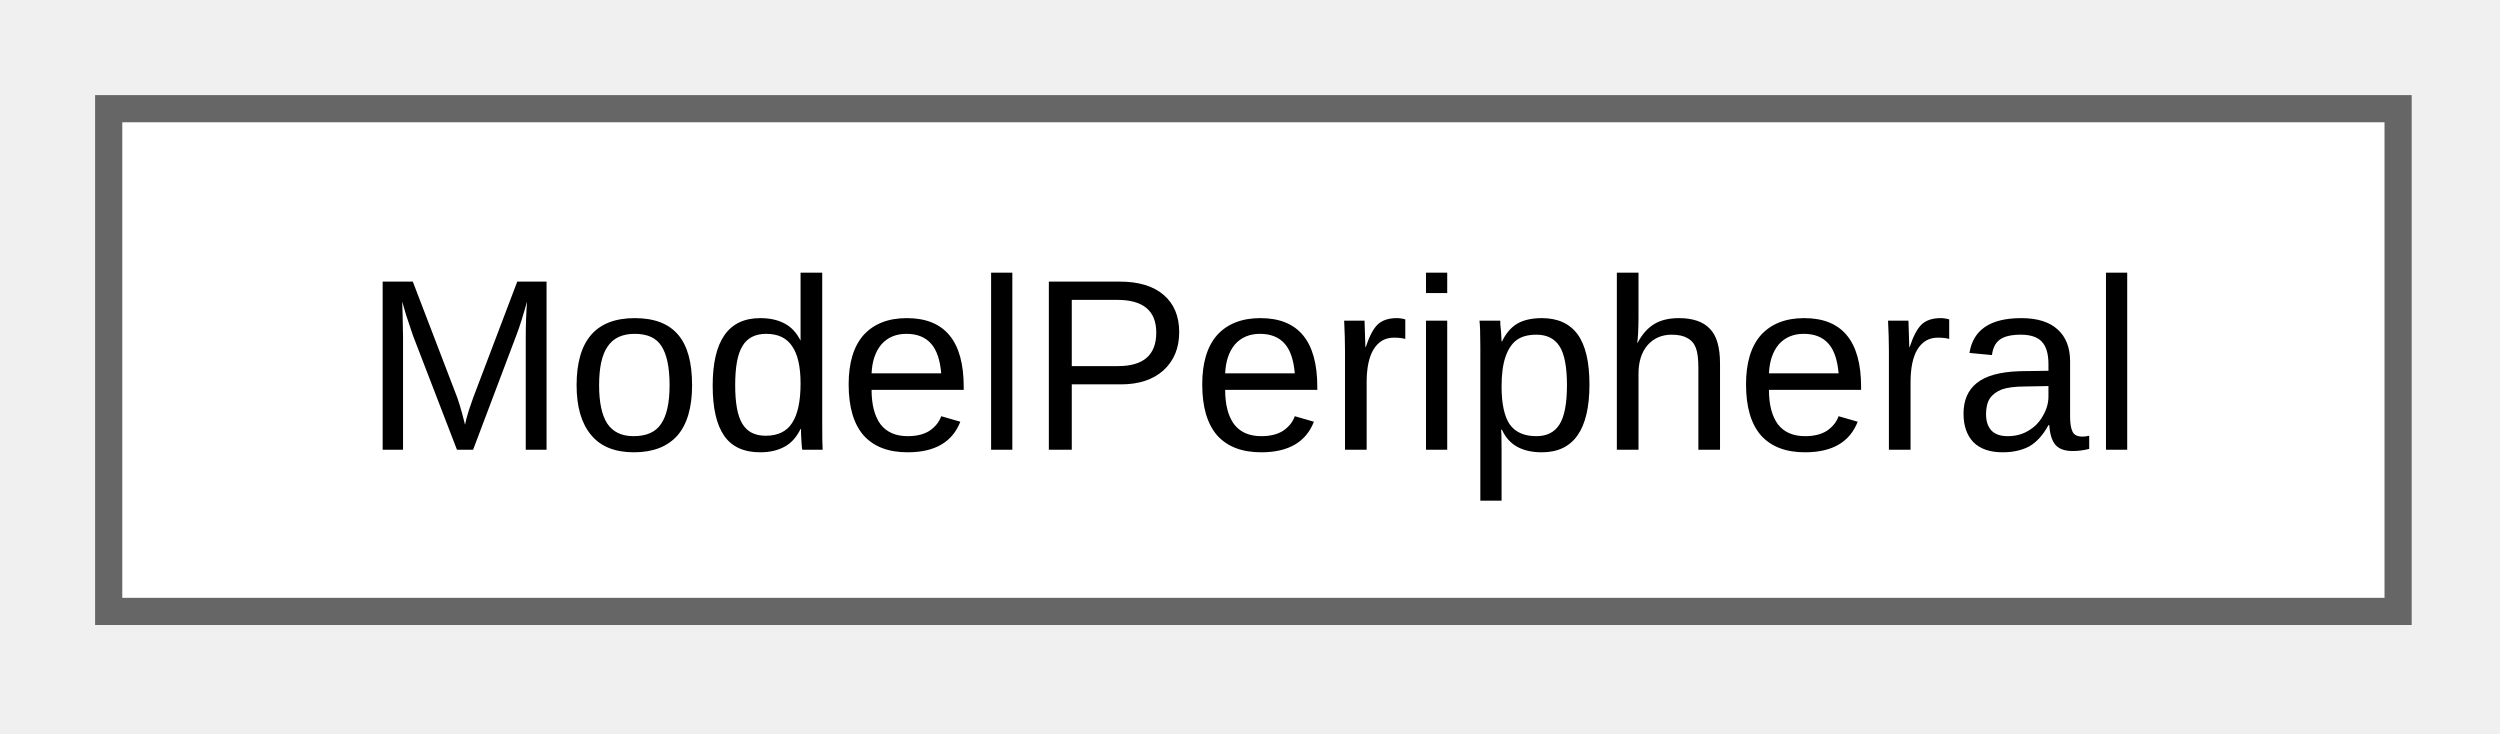
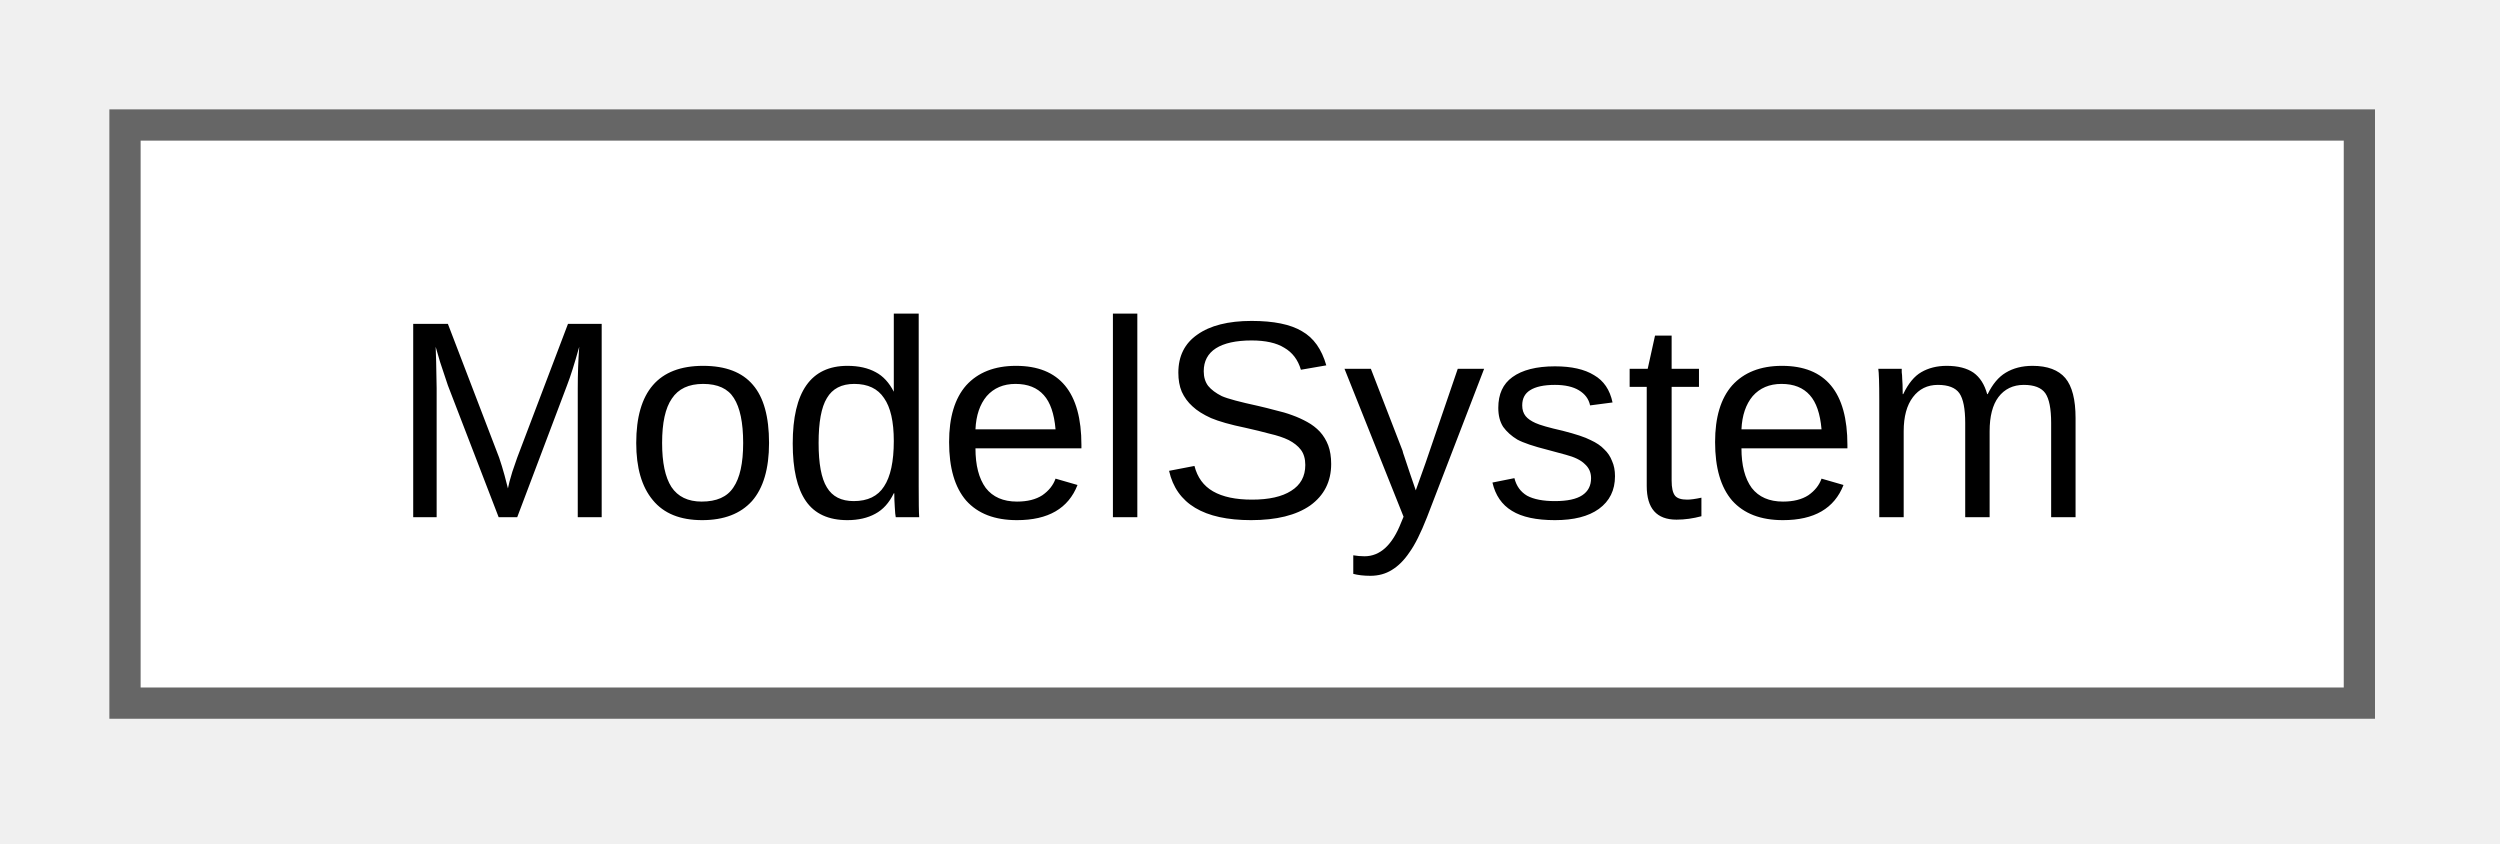
- <svg xmlns="http://www.w3.org/2000/svg" xmlns:xlink="http://www.w3.org/1999/xlink" width="92pt" height="27pt" viewBox="0.00 0.00 92.00 27.00">
+ <svg xmlns="http://www.w3.org/2000/svg" xmlns:xlink="http://www.w3.org/1999/xlink" width="80pt" height="27pt" viewBox="0.00 0.00 80.00 27.00">
  <g id="graph0" class="graph" transform="scale(1 1) rotate(0) translate(4 22.5)">
    <g id="Node000000" class="node">
      <g id="a_Node000000">
-         <a xlink:href="dc/d93/class_model_peripheral.html" target="_top" xlink:title="ModelPeripheral class for peripheral data management.">
-           <polygon fill="white" stroke="#666666" points="84.25,-18.5 0,-18.5 0,0 84.25,0 84.25,-18.5" />
-           <text xml:space="preserve" text-anchor="middle" x="42.12" y="-5.95" font-family="Arial" font-size="9.00">ModelPeripheral</text>
+         <a xlink:href="d8/de9/class_model_system.html" target="_top" xlink:title="ModelSystem class for system information management.">
+           <polygon fill="white" stroke="#666666" points="71.5,-18.5 0,-18.5 0,0 71.5,0 71.5,-18.5" />
+           <text xml:space="preserve" text-anchor="middle" x="35.75" y="-5.95" font-family="Arial" font-size="9.00">ModelSystem</text>
        </a>
      </g>
    </g>
  </g>
</svg>
